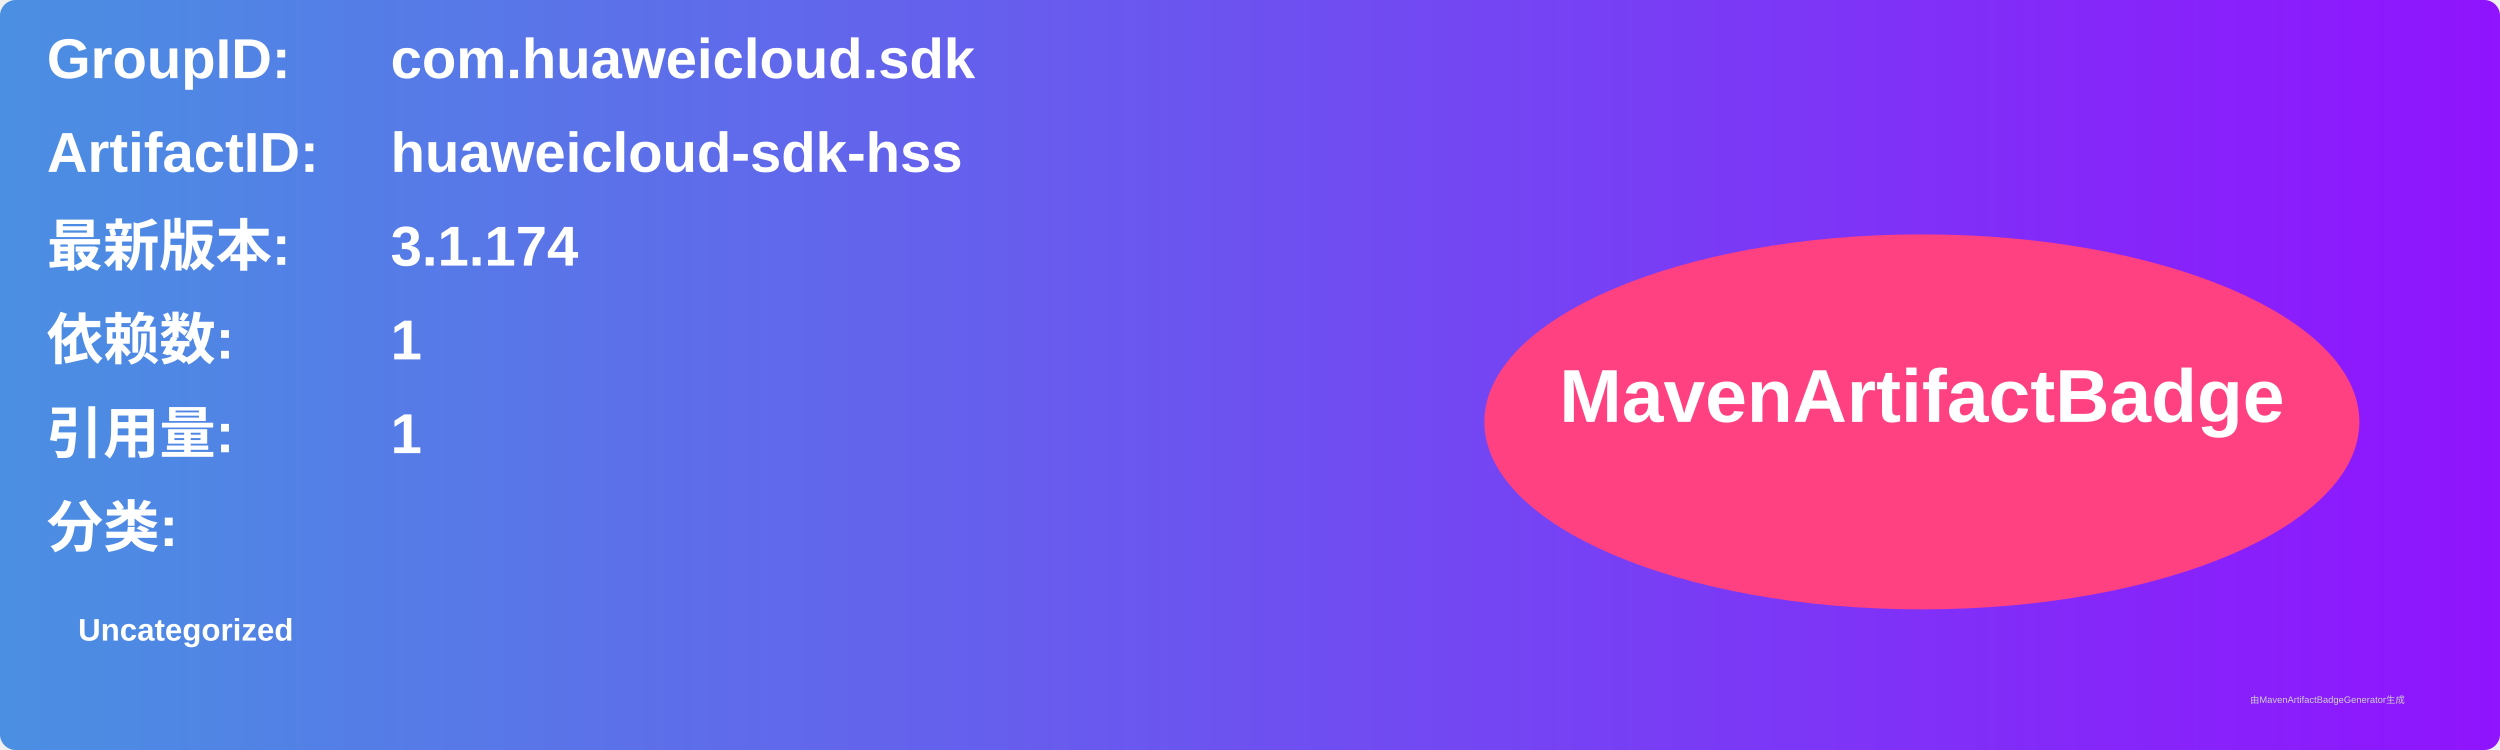
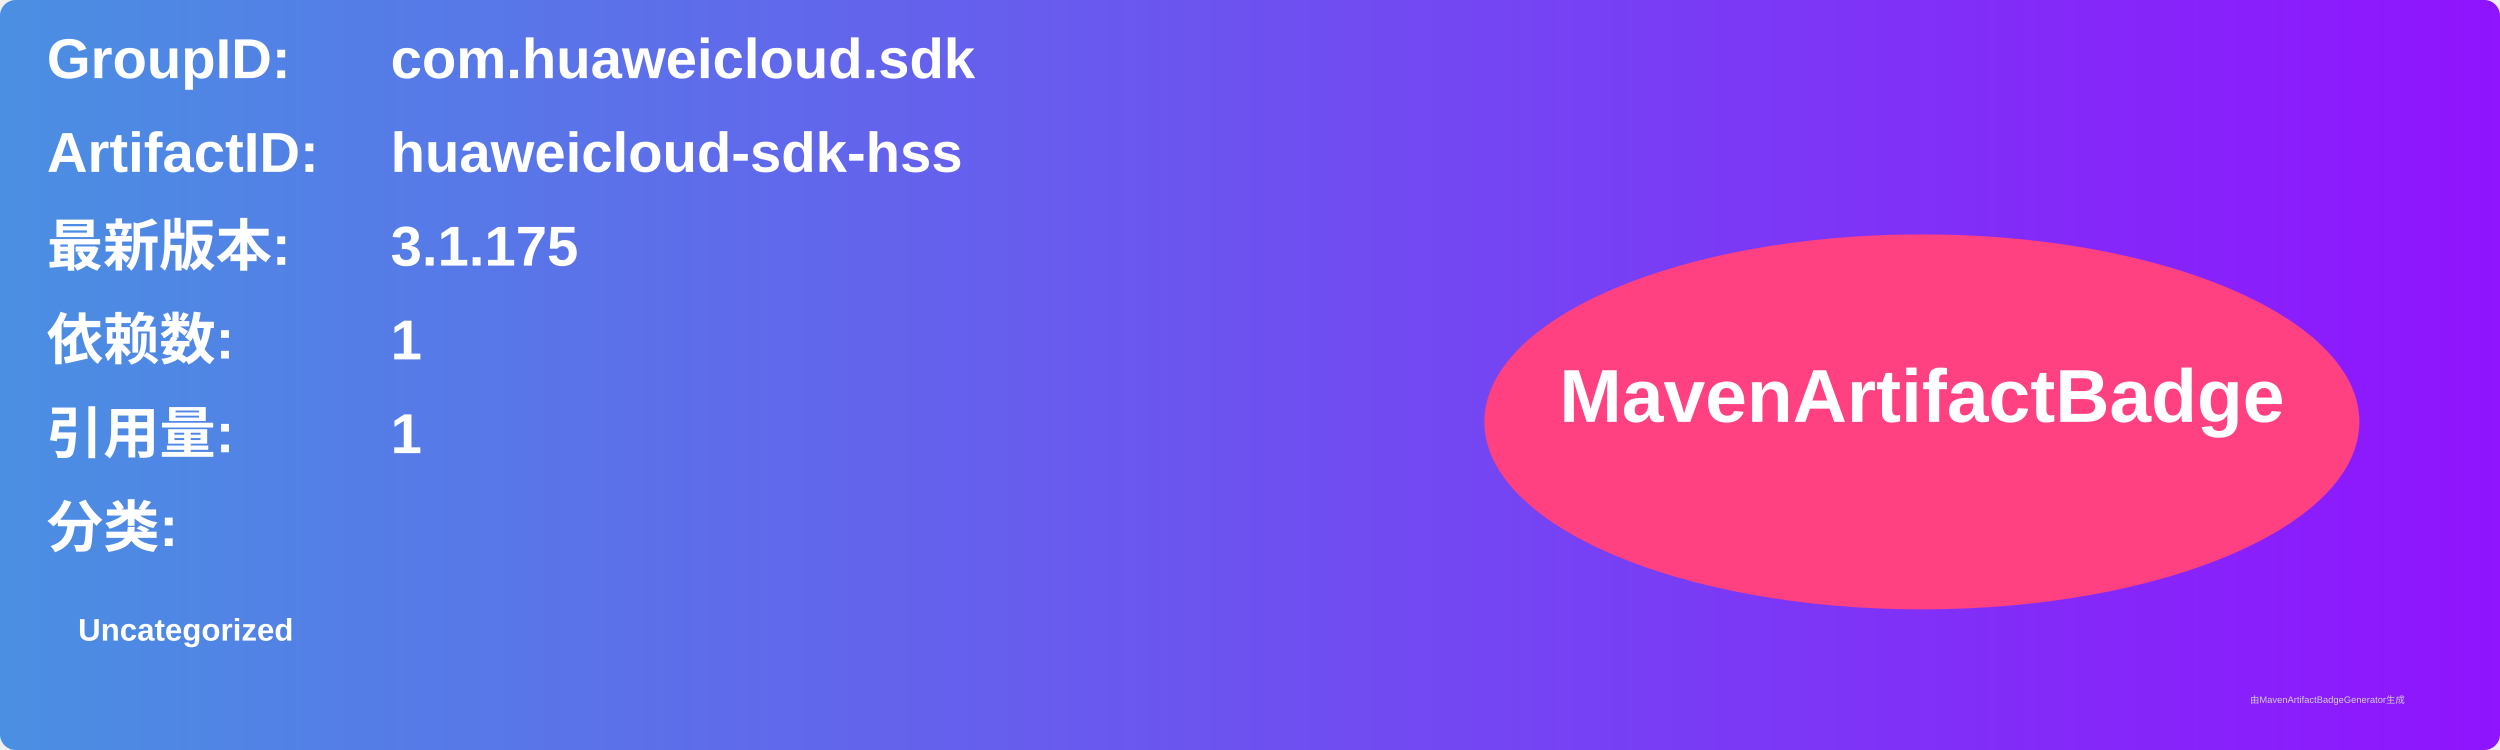
<svg xmlns="http://www.w3.org/2000/svg" width="800" height="240" viewBox="0 0 800 240">
  <linearGradient id="grad" x1="0%" y1="0%" x2="100%" y2="0%">
    <stop offset="0%" stop-color="#4a90e2" />
    <stop offset="100%" stop-color="#9013fe" />
  </linearGradient>
  <rect width="100%" height="100%" rx="5" ry="5" fill="url(#grad)" />
  <g transform="translate(15, 15)">
    <text x="0" y="10" font-family="Arial" font-size="18" fill="white" font-weight="bold" width="260">GroupID:</text>
    <text x="110" y="10" font-family="Arial" font-size="18" fill="white" font-weight="bold" width="460">com.huaweicloud.sdk</text>
    <text x="0" y="40" font-family="Arial" font-size="18" fill="white" font-weight="bold" width="260">ArtifactID:</text>
    <text x="110" y="40" font-family="Arial" font-size="18" fill="white" font-weight="bold" width="460">huaweicloud-sdk-hss</text>
    <text x="0" y="70" font-family="Arial" font-size="18" fill="white" font-weight="bold">最新版本:</text>
    <text x="110" y="70" font-family="Arial" font-size="18" fill="white" font-weight="bold">
-       <tspan font-weight="bold">3.1.174</tspan>
+       <tspan font-weight="bold">3.1.175</tspan>
    </text>
    <text x="0" y="100" font-family="Arial" font-size="18" fill="white" font-weight="bold">依赖数: </text>
    <text x="110" y="100" font-family="Arial" font-size="18" fill="white">
      <tspan font-weight="bold">1</tspan>
    </text>
    <text x="0" y="130" font-family="Arial" font-size="18" fill="white" font-weight="bold">引用量: </text>
    <text x="110" y="130" font-family="Arial" font-size="18" fill="white">
      <tspan font-weight="bold">1</tspan>
    </text>
    <text x="0" y="160" font-family="Arial" font-size="18" fill="white" font-weight="bold">分类:</text>
    <text x="10" y="190" font-family="Arial" font-size="10" fill="white">
      <tspan font-weight="bold">Uncategorized</tspan>
    </text>
    <ellipse cx="600" cy="120" rx="140" ry="60" fill="#ff4081" />
    <text x="600" y="120" text-anchor="middle" font-family="Arial" font-size="24" fill="white" font-weight="bold">MavenArtifactBadge</text>
  </g>
  <text x="720" y="225" font-family="Arial" font-size="3" fill="#d0d0d0">由MavenArtifactBadgeGenerator生成</text>
</svg>
